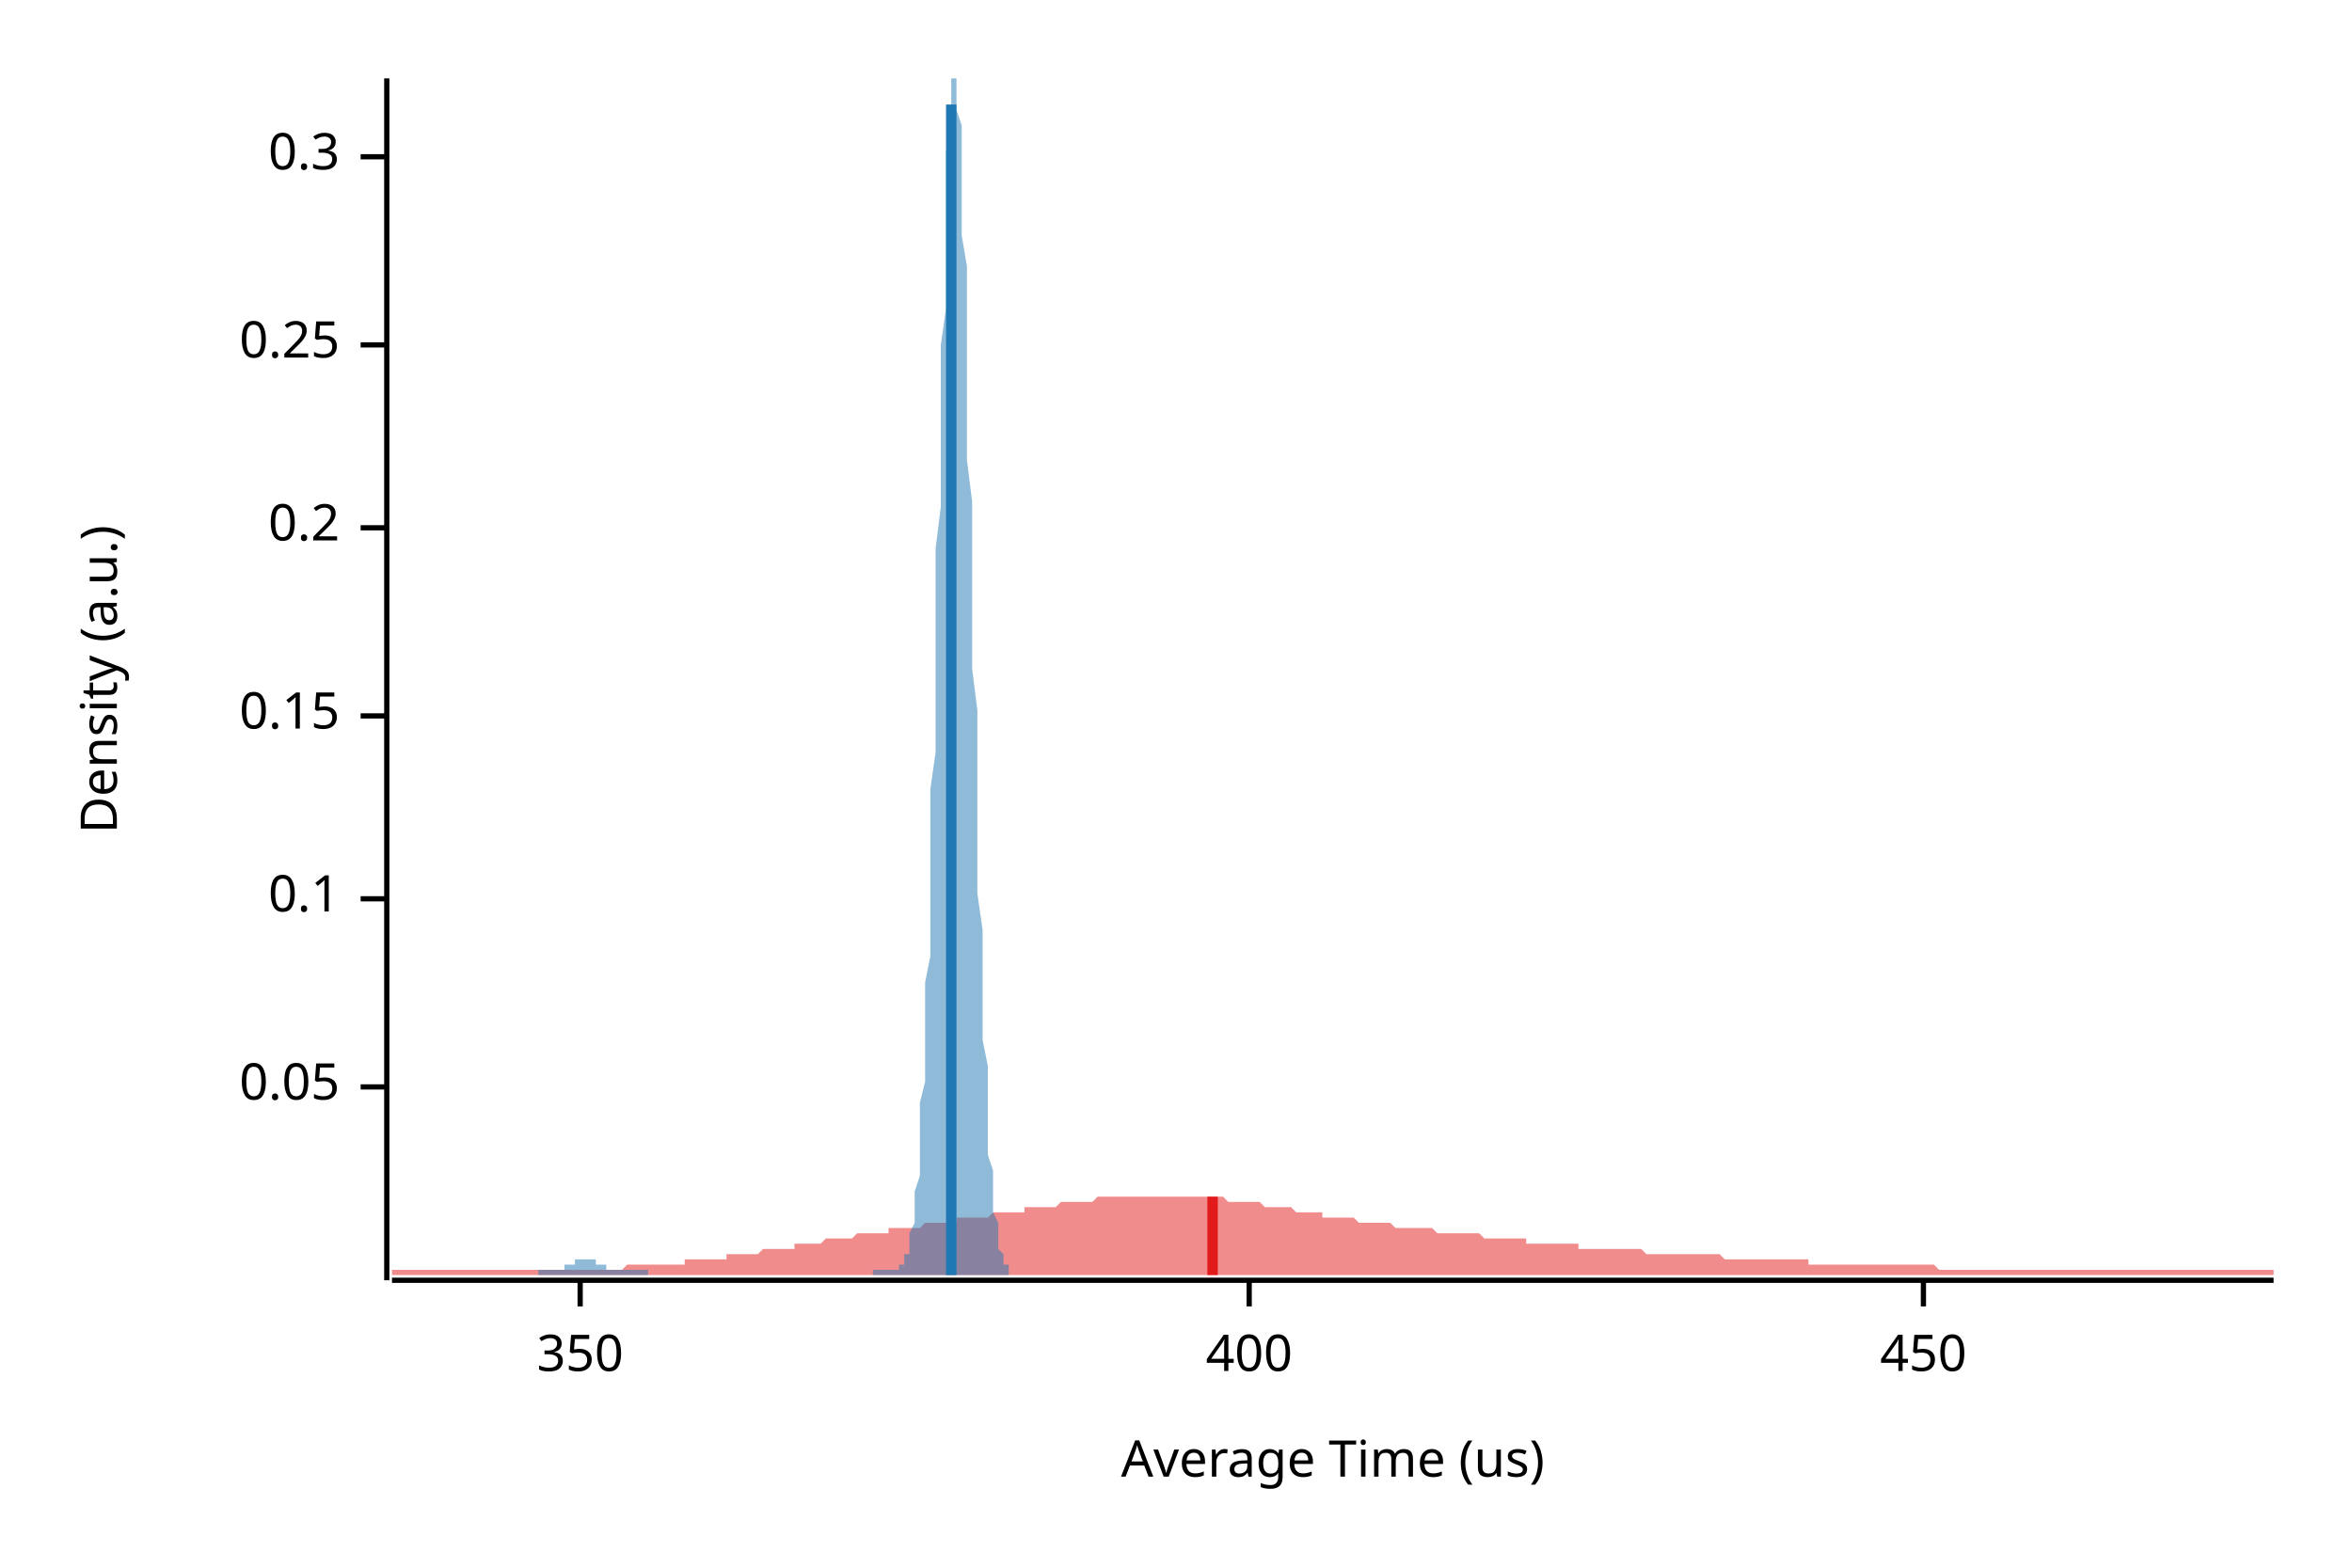
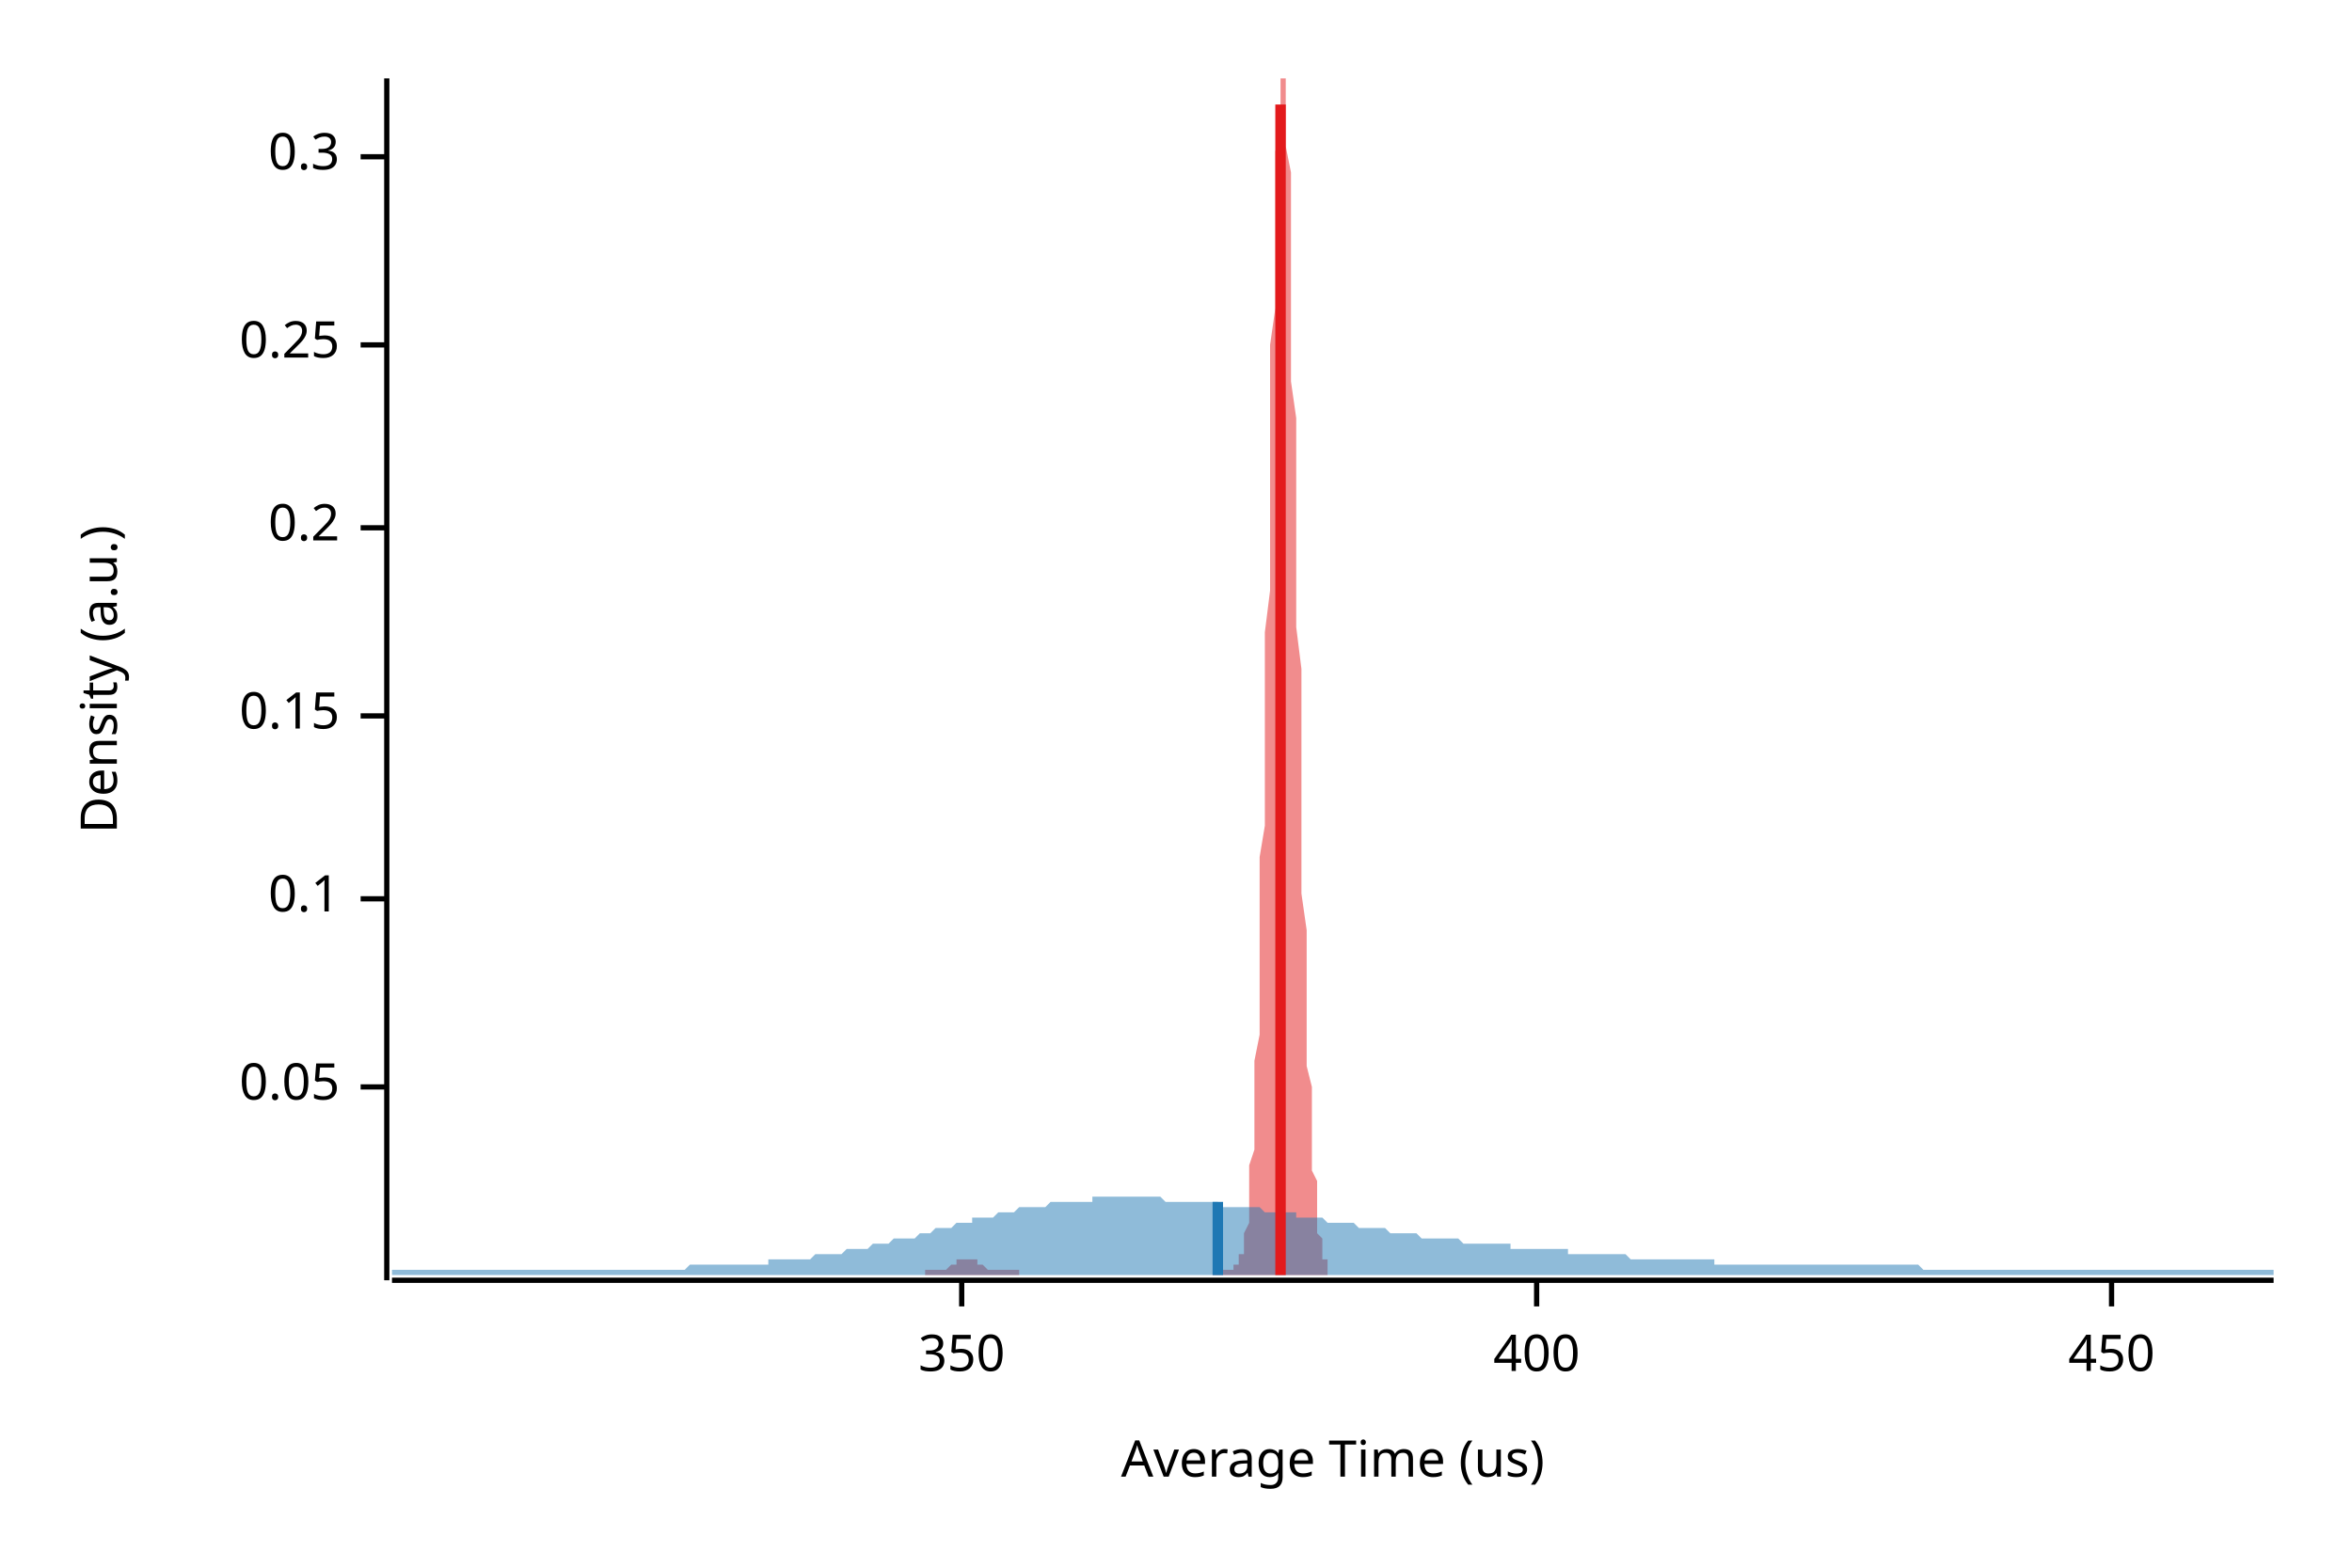
<svg xmlns="http://www.w3.org/2000/svg" width="450" height="300" viewBox="0 0 450 300">
  <text x="15" y="130" dy="0.76em" text-anchor="middle" font-family="sans-serif" font-size="9.677" opacity="1" fill="#000000" transform="rotate(270, 15, 130)">
Density (a.u.)
</text>
  <text x="255" y="285" dy="-0.5ex" text-anchor="middle" font-family="sans-serif" font-size="9.677" opacity="1" fill="#000000">
Average Time (us)
</text>
  <polyline fill="none" opacity="1" stroke="#000000" stroke-width="1" points="74,15 74,245 " />
  <text x="65" y="208" dy="0.5ex" text-anchor="end" font-family="sans-serif" font-size="9.677" opacity="1" fill="#000000">
0.05
</text>
  <polyline fill="none" opacity="1" stroke="#000000" stroke-width="1" points="69,208 74,208 " />
  <text x="65" y="172" dy="0.5ex" text-anchor="end" font-family="sans-serif" font-size="9.677" opacity="1" fill="#000000">
0.1
</text>
  <polyline fill="none" opacity="1" stroke="#000000" stroke-width="1" points="69,172 74,172 " />
  <text x="65" y="137" dy="0.5ex" text-anchor="end" font-family="sans-serif" font-size="9.677" opacity="1" fill="#000000">
0.15
</text>
  <polyline fill="none" opacity="1" stroke="#000000" stroke-width="1" points="69,137 74,137 " />
  <text x="65" y="101" dy="0.5ex" text-anchor="end" font-family="sans-serif" font-size="9.677" opacity="1" fill="#000000">
0.2
</text>
  <polyline fill="none" opacity="1" stroke="#000000" stroke-width="1" points="69,101 74,101 " />
  <text x="65" y="66" dy="0.5ex" text-anchor="end" font-family="sans-serif" font-size="9.677" opacity="1" fill="#000000">
0.25
</text>
  <polyline fill="none" opacity="1" stroke="#000000" stroke-width="1" points="69,66 74,66 " />
  <text x="65" y="30" dy="0.5ex" text-anchor="end" font-family="sans-serif" font-size="9.677" opacity="1" fill="#000000">
0.3
</text>
  <polyline fill="none" opacity="1" stroke="#000000" stroke-width="1" points="69,30 74,30 " />
  <polyline fill="none" opacity="1" stroke="#000000" stroke-width="1" points="75,245 435,245 " />
-   <text x="111" y="255" dy="0.76em" text-anchor="middle" font-family="sans-serif" font-size="9.677" opacity="1" fill="#000000">
+   <text x="184" y="255" dy="0.76em" text-anchor="middle" font-family="sans-serif" font-size="9.677" opacity="1" fill="#000000">
350
</text>
-   <polyline fill="none" opacity="1" stroke="#000000" stroke-width="1" points="111,245 111,250 " />
-   <text x="239" y="255" dy="0.76em" text-anchor="middle" font-family="sans-serif" font-size="9.677" opacity="1" fill="#000000">
+   <polyline fill="none" opacity="1" stroke="#000000" stroke-width="1" points="184,245 184,250 " />
+   <text x="294" y="255" dy="0.76em" text-anchor="middle" font-family="sans-serif" font-size="9.677" opacity="1" fill="#000000">
400
</text>
-   <polyline fill="none" opacity="1" stroke="#000000" stroke-width="1" points="239,245 239,250 " />
-   <text x="368" y="255" dy="0.76em" text-anchor="middle" font-family="sans-serif" font-size="9.677" opacity="1" fill="#000000">
+   <polyline fill="none" opacity="1" stroke="#000000" stroke-width="1" points="294,245 294,250 " />
+   <text x="404" y="255" dy="0.76em" text-anchor="middle" font-family="sans-serif" font-size="9.677" opacity="1" fill="#000000">
450
</text>
-   <polyline fill="none" opacity="1" stroke="#000000" stroke-width="1" points="368,245 368,250 " />
-   <polygon opacity="0.5" fill="#E31A1C" points="75,243 75,243 76,243 77,243 77,243 78,243 79,243 80,243 80,243 81,243 82,243 82,243 83,243 84,243 85,243 85,243 86,243 87,243 87,243 88,243 89,243 90,243 90,243 91,243 92,243 93,243 93,243 94,243 95,243 95,243 96,243 97,243 98,243 98,243 99,243 100,243 100,243 101,243 102,243 103,243 103,243 104,243 105,243 106,243 106,243 107,243 108,243 108,243 109,243 110,243 111,243 111,243 112,243 113,243 113,243 114,243 115,243 116,243 116,243 117,243 118,243 119,243 119,243 120,242 121,242 121,242 122,242 123,242 124,242 124,242 125,242 126,242 126,242 127,242 128,242 129,242 129,242 130,242 131,242 131,241 132,241 133,241 134,241 134,241 135,241 136,241 137,241 137,241 138,241 139,241 139,240 140,240 141,240 142,240 142,240 143,240 144,240 144,240 145,240 146,239 147,239 147,239 148,239 149,239 150,239 150,239 151,239 152,239 152,238 153,238 154,238 155,238 155,238 156,238 157,238 157,238 158,237 159,237 160,237 160,237 161,237 162,237 163,237 163,237 164,236 165,236 165,236 166,236 167,236 168,236 168,236 169,236 170,236 170,235 171,235 172,235 173,235 173,235 174,235 175,235 176,235 176,235 177,234 178,234 178,234 179,234 180,234 181,234 181,234 182,234 183,234 183,233 184,233 185,233 186,233 186,233 187,233 188,233 188,233 189,233 190,232 191,232 191,232 192,232 193,232 194,232 194,232 195,232 196,232 196,231 197,231 198,231 199,231 199,231 200,231 201,231 201,231 202,231 203,230 204,230 204,230 205,230 206,230 207,230 207,230 208,230 209,230 209,230 210,229 211,229 212,229 212,229 213,229 214,229 214,229 215,229 216,229 217,229 217,229 218,229 219,229 220,229 220,229 221,229 222,229 222,229 223,229 224,229 225,229 225,229 226,229 227,229 227,229 228,229 229,229 230,229 230,229 231,229 232,229 232,229 233,229 234,229 235,230 235,230 236,230 237,230 238,230 238,230 239,230 240,230 240,230 241,230 242,231 243,231 243,231 244,231 245,231 245,231 246,231 247,231 248,232 248,232 249,232 250,232 251,232 251,232 252,232 253,232 253,233 254,233 255,233 256,233 256,233 257,233 258,233 258,233 259,233 260,234 261,234 261,234 262,234 263,234 264,234 264,234 265,234 266,234 266,234 267,235 268,235 269,235 269,235 270,235 271,235 271,235 272,235 273,235 274,235 274,235 275,236 276,236 277,236 277,236 278,236 279,236 279,236 280,236 281,236 282,236 282,236 283,236 284,237 284,237 285,237 286,237 287,237 287,237 288,237 289,237 289,237 290,237 291,237 292,237 292,238 293,238 294,238 295,238 295,238 296,238 297,238 297,238 298,238 299,238 300,238 300,238 301,238 302,238 302,239 303,239 304,239 305,239 305,239 306,239 307,239 308,239 308,239 309,239 310,239 310,239 311,239 312,239 313,239 313,239 314,239 315,240 315,240 316,240 317,240 318,240 318,240 319,240 320,240 321,240 321,240 322,240 323,240 323,240 324,240 325,240 326,240 326,240 327,240 328,240 328,240 329,240 330,241 331,241 331,241 332,241 333,241 333,241 334,241 335,241 336,241 336,241 337,241 338,241 339,241 339,241 340,241 341,241 341,241 342,241 343,241 344,241 344,241 345,241 346,241 346,242 347,242 348,242 349,242 349,242 350,242 351,242 352,242 352,242 353,242 354,242 354,242 355,242 356,242 357,242 357,242 358,242 359,242 359,242 360,242 361,242 362,242 362,242 363,242 364,242 365,242 365,242 366,242 367,242 367,242 368,242 369,242 370,242 370,242 371,243 372,243 372,243 373,243 374,243 375,243 375,243 376,243 377,243 378,243 378,243 379,243 380,243 380,243 381,243 382,243 383,243 383,243 384,243 385,243 385,243 386,243 387,243 388,243 388,243 389,243 390,243 390,243 391,243 392,243 393,243 393,243 394,243 395,243 396,243 396,243 397,243 398,243 398,243 399,243 400,243 401,243 401,243 402,243 403,243 403,243 404,243 405,243 406,243 406,243 407,243 408,243 409,243 409,243 410,243 411,243 411,243 412,243 413,243 414,243 414,243 415,243 416,243 416,243 417,243 418,243 419,243 419,243 420,243 421,243 422,243 422,243 423,243 424,243 424,243 425,243 426,243 427,243 427,243 428,243 429,243 429,243 430,243 431,243 432,243 432,243 433,243 434,243 435,243 435,244 75,244 " />
-   <polygon opacity="0.5" fill="#1F78B4" points="103,243 103,243 103,243 104,243 104,243 104,243 104,243 104,243 105,243 105,243 105,243 105,243 105,243 105,243 106,243 106,243 106,243 106,243 106,243 107,243 107,243 107,243 107,243 107,243 107,243 108,243 108,243 108,243 108,242 108,242 109,242 109,242 109,242 109,242 109,242 109,242 110,242 110,242 110,242 110,242 110,241 110,241 111,241 111,241 111,241 111,241 111,241 112,241 112,241 112,241 112,241 112,241 112,241 113,241 113,241 113,241 113,241 113,241 114,241 114,241 114,241 114,242 114,242 114,242 115,242 115,242 115,242 115,242 115,242 116,242 116,242 116,242 116,242 116,243 116,243 117,243 117,243 117,243 117,243 117,243 118,243 118,243 118,243 118,243 118,243 118,243 119,243 119,243 119,243 119,243 119,243 120,243 120,243 120,243 120,243 120,243 120,243 121,243 121,243 121,243 121,243 121,243 122,243 122,243 122,243 122,243 122,243 122,243 123,243 123,243 123,243 123,243 123,243 123,243 124,243 124,243 124,244 124,244 124,244 125,244 125,244 125,244 125,244 125,244 125,244 126,244 126,244 126,244 126,244 126,244 127,244 127,244 127,244 127,244 127,244 127,244 128,244 128,244 128,244 128,244 128,244 129,244 129,244 129,244 129,244 129,244 129,244 130,244 130,244 130,244 130,244 130,244 131,244 131,244 131,244 131,244 131,244 131,244 132,244 132,244 132,244 132,244 132,244 133,244 133,244 133,244 133,244 133,244 133,244 134,244 134,244 134,244 134,244 134,244 135,244 135,244 135,244 135,244 135,244 135,244 136,244 136,244 136,244 136,244 136,244 136,244 137,244 137,244 137,244 137,244 137,244 138,244 138,244 138,244 138,244 138,244 138,244 139,244 139,244 139,244 139,244 139,244 140,244 140,244 140,244 140,244 140,244 140,244 141,244 141,244 141,244 141,244 141,244 142,244 142,244 142,244 142,244 142,244 142,244 143,244 143,244 143,244 143,244 143,244 144,244 144,244 144,244 144,244 144,244 144,244 145,244 145,244 145,244 145,244 145,244 146,244 146,244 146,244 146,244 146,244 146,244 147,244 147,244 147,244 147,244 147,244 148,244 148,244 148,244 148,244 148,244 148,244 149,244 149,244 149,244 149,244 149,244 150,244 150,244 150,244 150,244 150,244 150,244 151,244 151,244 151,244 151,244 151,244 151,244 152,244 152,244 152,244 152,244 152,244 153,244 153,244 153,244 153,244 153,244 153,244 154,244 154,244 154,244 154,244 154,244 155,244 155,244 155,244 155,244 155,244 155,244 156,244 156,244 156,244 156,244 156,244 157,244 157,244 157,244 157,244 157,244 157,244 158,244 158,244 158,244 158,244 158,244 159,244 159,244 159,244 159,244 159,244 159,244 160,244 160,244 160,244 160,244 160,244 161,244 161,244 161,244 161,244 161,244 161,244 162,244 162,244 162,244 162,244 162,244 163,244 163,244 163,244 163,244 163,244 163,244 164,244 164,244 164,244 164,244 164,244 164,244 165,244 165,244 165,244 165,244 165,244 166,244 166,244 166,244 166,244 166,244 166,244 167,244 167,243 167,243 167,243 167,243 168,243 168,243 168,243 168,243 168,243 168,243 169,243 169,243 169,243 169,243 169,243 170,243 170,243 170,243 170,243 170,243 170,243 171,243 171,243 171,243 171,243 171,243 172,243 172,243 172,243 172,243 172,242 172,242 173,242 173,242 173,241 173,241 173,240 174,240 174,239 174,238 174,238 174,237 174,236 175,234 175,233 175,231 175,230 175,228 176,225 176,223 176,220 176,217 176,214 176,211 177,207 177,203 177,198 177,193 177,188 178,183 178,177 178,171 178,164 178,158 178,151 179,144 179,136 179,128 179,121 179,113 179,105 180,97 180,89 180,81 180,74 180,66 181,59 181,52 181,46 181,40 181,34 181,29 182,25 182,21 182,18 182,16 182,15 183,15 183,15 183,15 183,16 183,18 183,21 184,24 184,28 184,33 184,39 184,45 185,51 185,58 185,65 185,73 185,80 185,88 186,96 186,104 186,112 186,120 186,128 187,136 187,144 187,151 187,158 187,165 187,171 188,178 188,183 188,189 188,194 188,199 189,204 189,208 189,212 189,215 189,218 189,221 190,224 190,226 190,229 190,230 190,232 191,234 191,235 191,236 191,237 191,238 191,239 192,240 192,240 192,241 192,241 192,242 192,242 193,242 193,242 193,243 193,243 193,244 103,244 " />
-   <polyline fill="none" opacity="1" stroke="#E31A1C" stroke-width="2" points="232,244 232,229 " />
-   <polyline fill="none" opacity="1" stroke="#1F78B4" stroke-width="2" points="182,244 182,20 " />
+   <polyline fill="none" opacity="1" stroke="#000000" stroke-width="1" points="404,245 404,250 " />
+   <polygon opacity="0.5" fill="#E31A1C" points="177,243 177,243 178,243 178,243 178,243 178,243 178,243 178,243 178,243 179,243 179,243 179,243 179,243 179,243 179,243 180,243 180,243 180,243 180,243 180,243 180,243 180,243 181,243 181,243 181,243 181,243 181,243 181,243 182,242 182,242 182,242 182,242 182,242 182,242 182,242 183,242 183,242 183,242 183,242 183,242 183,241 184,241 184,241 184,241 184,241 184,241 184,241 184,241 185,241 185,241 185,241 185,241 185,241 185,241 186,241 186,241 186,241 186,241 186,241 186,241 187,241 187,242 187,242 187,242 187,242 187,242 187,242 188,242 188,242 188,242 188,242 188,242 188,242 189,243 189,243 189,243 189,243 189,243 189,243 189,243 190,243 190,243 190,243 190,243 190,243 190,243 191,243 191,243 191,243 191,243 191,243 191,243 191,243 192,243 192,243 192,243 192,243 192,243 192,243 193,243 193,243 193,243 193,243 193,243 193,243 193,243 194,243 194,243 194,243 194,243 194,243 194,243 195,243 195,243 195,243 195,243 195,244 195,244 195,244 196,244 196,244 196,244 196,244 196,244 196,244 197,244 197,244 197,244 197,244 197,244 197,244 197,244 198,244 198,244 198,244 198,244 198,244 198,244 199,244 199,244 199,244 199,244 199,244 199,244 200,244 200,244 200,244 200,244 200,244 200,244 200,244 201,244 201,244 201,244 201,244 201,244 201,244 202,244 202,244 202,244 202,244 202,244 202,244 202,244 203,244 203,244 203,244 203,244 203,244 203,244 204,244 204,244 204,244 204,244 204,244 204,244 204,244 205,244 205,244 205,244 205,244 205,244 205,244 206,244 206,244 206,244 206,244 206,244 206,244 206,244 207,244 207,244 207,244 207,244 207,244 207,244 208,244 208,244 208,244 208,244 208,244 208,244 208,244 209,244 209,244 209,244 209,244 209,244 209,244 210,244 210,244 210,244 210,244 210,244 210,244 210,244 211,244 211,244 211,244 211,244 211,244 211,244 212,244 212,244 212,244 212,244 212,244 212,244 213,244 213,244 213,244 213,244 213,244 213,244 213,244 214,244 214,244 214,244 214,244 214,244 214,244 215,244 215,244 215,244 215,244 215,244 215,244 215,244 216,244 216,244 216,244 216,244 216,244 216,244 217,244 217,244 217,244 217,244 217,244 217,244 217,244 218,244 218,244 218,244 218,244 218,244 218,244 219,244 219,244 219,244 219,244 219,244 219,244 219,244 220,244 220,244 220,244 220,244 220,244 220,244 221,244 221,244 221,244 221,244 221,244 221,244 221,244 222,244 222,244 222,244 222,244 222,244 222,244 223,244 223,244 223,244 223,244 223,244 223,244 223,244 224,244 224,244 224,244 224,244 224,244 224,244 225,244 225,244 225,244 225,244 225,244 225,244 226,244 226,244 226,244 226,244 226,244 226,244 226,244 227,244 227,244 227,244 227,244 227,244 227,244 228,244 228,244 228,244 228,244 228,244 228,244 228,244 229,244 229,244 229,244 229,244 229,244 229,244 230,244 230,244 230,244 230,244 230,244 230,244 230,244 231,244 231,244 231,244 231,244 231,244 231,244 232,244 232,244 232,243 232,243 232,243 232,243 232,243 233,243 233,243 233,243 233,243 233,243 233,243 234,243 234,243 234,243 234,243 234,243 234,243 234,243 235,243 235,243 235,243 235,243 235,243 235,243 236,243 236,243 236,243 236,243 236,243 236,243 236,242 237,242 237,242 237,242 237,241 237,241 237,240 238,240 238,239 238,238 238,238 238,237 238,236 239,234 239,233 239,231 239,230 239,228 239,225 239,223 240,220 240,217 240,214 240,211 240,207 240,203 241,198 241,193 241,188 241,183 241,177 241,171 241,164 242,158 242,151 242,144 242,136 242,128 242,121 243,113 243,105 243,97 243,89 243,81 243,74 243,66 244,59 244,52 244,46 244,40 244,34 244,29 245,25 245,21 245,18 245,16 245,15 245,15 245,15 246,15 246,16 246,18 246,21 246,24 246,28 247,33 247,39 247,45 247,51 247,58 247,65 247,73 248,80 248,88 248,96 248,104 248,112 248,120 249,128 249,136 249,144 249,151 249,158 249,165 249,171 250,178 250,183 250,189 250,194 250,199 250,204 251,208 251,212 251,215 251,218 251,221 251,224 252,226 252,229 252,230 252,232 252,234 252,235 252,236 253,237 253,238 253,239 253,240 253,240 253,241 254,241 254,242 254,242 254,242 254,242 254,243 254,243 254,244 177,244 " />
+   <polygon opacity="0.5" fill="#1F78B4" points="75,243 75,243 76,243 77,243 77,243 78,243 79,243 80,243 80,243 81,243 82,243 82,243 83,243 84,243 85,243 85,243 86,243 87,243 87,243 88,243 89,243 90,243 90,243 91,243 92,243 93,243 93,243 94,243 95,243 95,243 96,243 97,243 98,243 98,243 99,243 100,243 100,243 101,243 102,243 103,243 103,243 104,243 105,243 106,243 106,243 107,243 108,243 108,243 109,243 110,243 111,243 111,243 112,243 113,243 113,243 114,243 115,243 116,243 116,243 117,243 118,243 119,243 119,243 120,243 121,243 121,243 122,243 123,243 124,243 124,243 125,243 126,243 126,243 127,243 128,243 129,243 129,243 130,243 131,243 131,243 132,242 133,242 134,242 134,242 135,242 136,242 137,242 137,242 138,242 139,242 139,242 140,242 141,242 142,242 142,242 143,242 144,242 144,242 145,242 146,242 147,242 147,241 148,241 149,241 150,241 150,241 151,241 152,241 152,241 153,241 154,241 155,241 155,241 156,240 157,240 157,240 158,240 159,240 160,240 160,240 161,240 162,239 163,239 163,239 164,239 165,239 165,239 166,239 167,238 168,238 168,238 169,238 170,238 170,238 171,237 172,237 173,237 173,237 174,237 175,237 176,236 176,236 177,236 178,236 178,236 179,235 180,235 181,235 181,235 182,235 183,234 183,234 184,234 185,234 186,234 186,233 187,233 188,233 188,233 189,233 190,233 191,232 191,232 192,232 193,232 194,232 194,232 195,231 196,231 196,231 197,231 198,231 199,231 199,231 200,231 201,230 201,230 202,230 203,230 204,230 204,230 205,230 206,230 207,230 207,230 208,230 209,230 209,229 210,229 211,229 212,229 212,229 213,229 214,229 214,229 215,229 216,229 217,229 217,229 218,229 219,229 220,229 220,229 221,229 222,229 222,229 223,230 224,230 225,230 225,230 226,230 227,230 227,230 228,230 229,230 230,230 230,230 231,230 232,230 232,230 233,230 234,231 235,231 235,231 236,231 237,231 238,231 238,231 239,231 240,231 240,231 241,231 242,232 243,232 243,232 244,232 245,232 245,232 246,232 247,232 248,232 248,233 249,233 250,233 251,233 251,233 252,233 253,233 253,233 254,234 255,234 256,234 256,234 257,234 258,234 258,234 259,234 260,235 261,235 261,235 262,235 263,235 264,235 264,235 265,235 266,236 266,236 267,236 268,236 269,236 269,236 270,236 271,236 271,236 272,237 273,237 274,237 274,237 275,237 276,237 277,237 277,237 278,237 279,237 279,237 280,238 281,238 282,238 282,238 283,238 284,238 284,238 285,238 286,238 287,238 287,238 288,238 289,238 289,239 290,239 291,239 292,239 292,239 293,239 294,239 295,239 295,239 296,239 297,239 297,239 298,239 299,239 300,239 300,240 301,240 302,240 302,240 303,240 304,240 305,240 305,240 306,240 307,240 308,240 308,240 309,240 310,240 310,240 311,240 312,241 313,241 313,241 314,241 315,241 315,241 316,241 317,241 318,241 318,241 319,241 320,241 321,241 321,241 322,241 323,241 323,241 324,241 325,241 326,241 326,241 327,241 328,241 328,242 329,242 330,242 331,242 331,242 332,242 333,242 333,242 334,242 335,242 336,242 336,242 337,242 338,242 339,242 339,242 340,242 341,242 341,242 342,242 343,242 344,242 344,242 345,242 346,242 346,242 347,242 348,242 349,242 349,242 350,242 351,242 352,242 352,242 353,242 354,242 354,242 355,242 356,242 357,242 357,242 358,242 359,242 359,242 360,242 361,242 362,242 362,242 363,242 364,242 365,242 365,242 366,242 367,242 367,242 368,243 369,243 370,243 370,243 371,243 372,243 372,243 373,243 374,243 375,243 375,243 376,243 377,243 378,243 378,243 379,243 380,243 380,243 381,243 382,243 383,243 383,243 384,243 385,243 385,243 386,243 387,243 388,243 388,243 389,243 390,243 390,243 391,243 392,243 393,243 393,243 394,243 395,243 396,243 396,243 397,243 398,243 398,243 399,243 400,243 401,243 401,243 402,243 403,243 403,243 404,243 405,243 406,243 406,243 407,243 408,243 409,243 409,243 410,243 411,243 411,243 412,243 413,243 414,243 414,243 415,243 416,243 416,243 417,243 418,243 419,243 419,243 420,243 421,243 422,243 422,243 423,243 424,243 424,243 425,243 426,243 427,243 427,243 428,243 429,243 429,243 430,243 431,243 432,243 432,243 433,243 434,243 435,243 435,244 75,244 " />
+   <polyline fill="none" opacity="1" stroke="#E31A1C" stroke-width="2" points="245,244 245,20 " />
+   <polyline fill="none" opacity="1" stroke="#1F78B4" stroke-width="2" points="233,244 233,230 " />
</svg>
